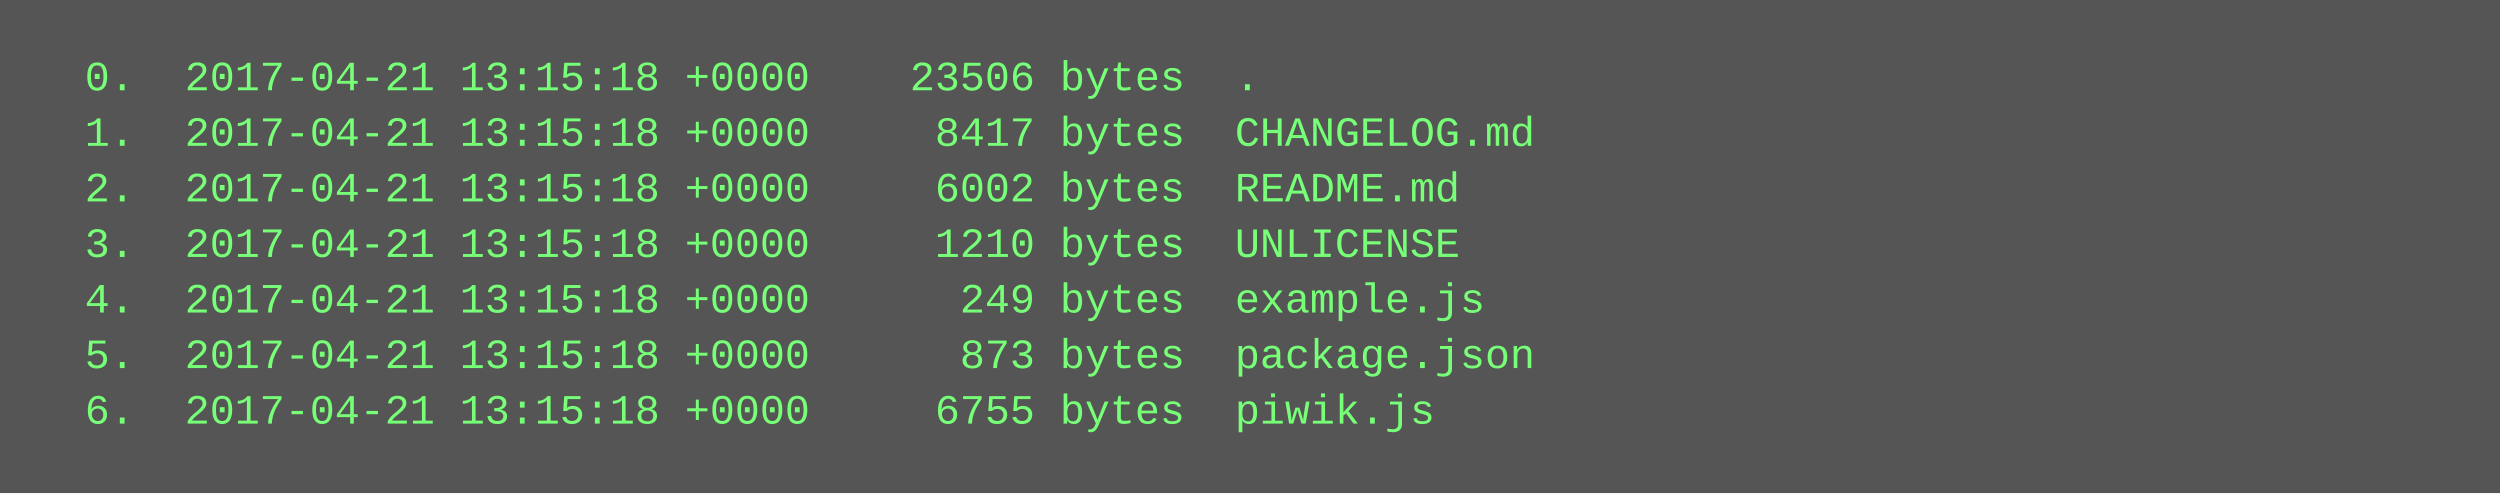
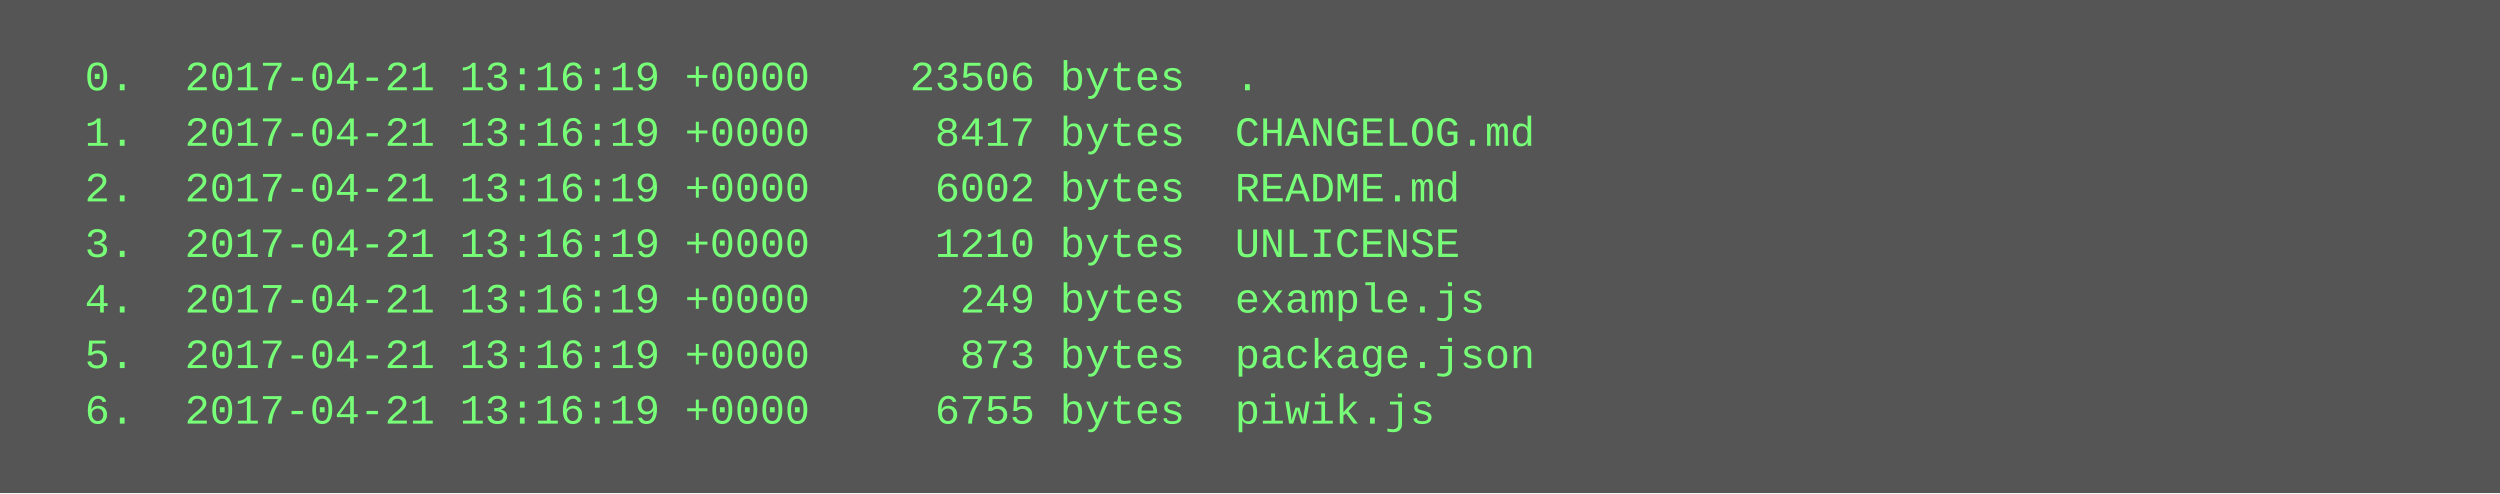
<svg xmlns="http://www.w3.org/2000/svg" height="142" width="720">
  <rect height="142" fill="#555" width="720" />
  <text fill="#7f7" font-family="Courier New" font-size="12" xml:space="preserve">
-     <tspan x="10" y="26">  0.  2017-04-21 13:15:18 +0000    23506 bytes  .</tspan>
-     <tspan x="10" y="42">  1.  2017-04-21 13:15:18 +0000     8417 bytes  CHANGELOG.md</tspan>
-     <tspan x="10" y="58">  2.  2017-04-21 13:15:18 +0000     6002 bytes  README.md</tspan>
-     <tspan x="10" y="74">  3.  2017-04-21 13:15:18 +0000     1210 bytes  UNLICENSE</tspan>
-     <tspan x="10" y="90">  4.  2017-04-21 13:15:18 +0000      249 bytes  example.js</tspan>
-     <tspan x="10" y="106">  5.  2017-04-21 13:15:18 +0000      873 bytes  package.json</tspan>
-     <tspan x="10" y="122">  6.  2017-04-21 13:15:18 +0000     6755 bytes  piwik.js</tspan>
+     <tspan x="10" y="26">  0.  2017-04-21 13:16:19 +0000    23506 bytes  .</tspan>
+     <tspan x="10" y="42">  1.  2017-04-21 13:16:19 +0000     8417 bytes  CHANGELOG.md</tspan>
+     <tspan x="10" y="58">  2.  2017-04-21 13:16:19 +0000     6002 bytes  README.md</tspan>
+     <tspan x="10" y="74">  3.  2017-04-21 13:16:19 +0000     1210 bytes  UNLICENSE</tspan>
+     <tspan x="10" y="90">  4.  2017-04-21 13:16:19 +0000      249 bytes  example.js</tspan>
+     <tspan x="10" y="106">  5.  2017-04-21 13:16:19 +0000      873 bytes  package.json</tspan>
+     <tspan x="10" y="122">  6.  2017-04-21 13:16:19 +0000     6755 bytes  piwik.js</tspan>
  </text>
</svg>
